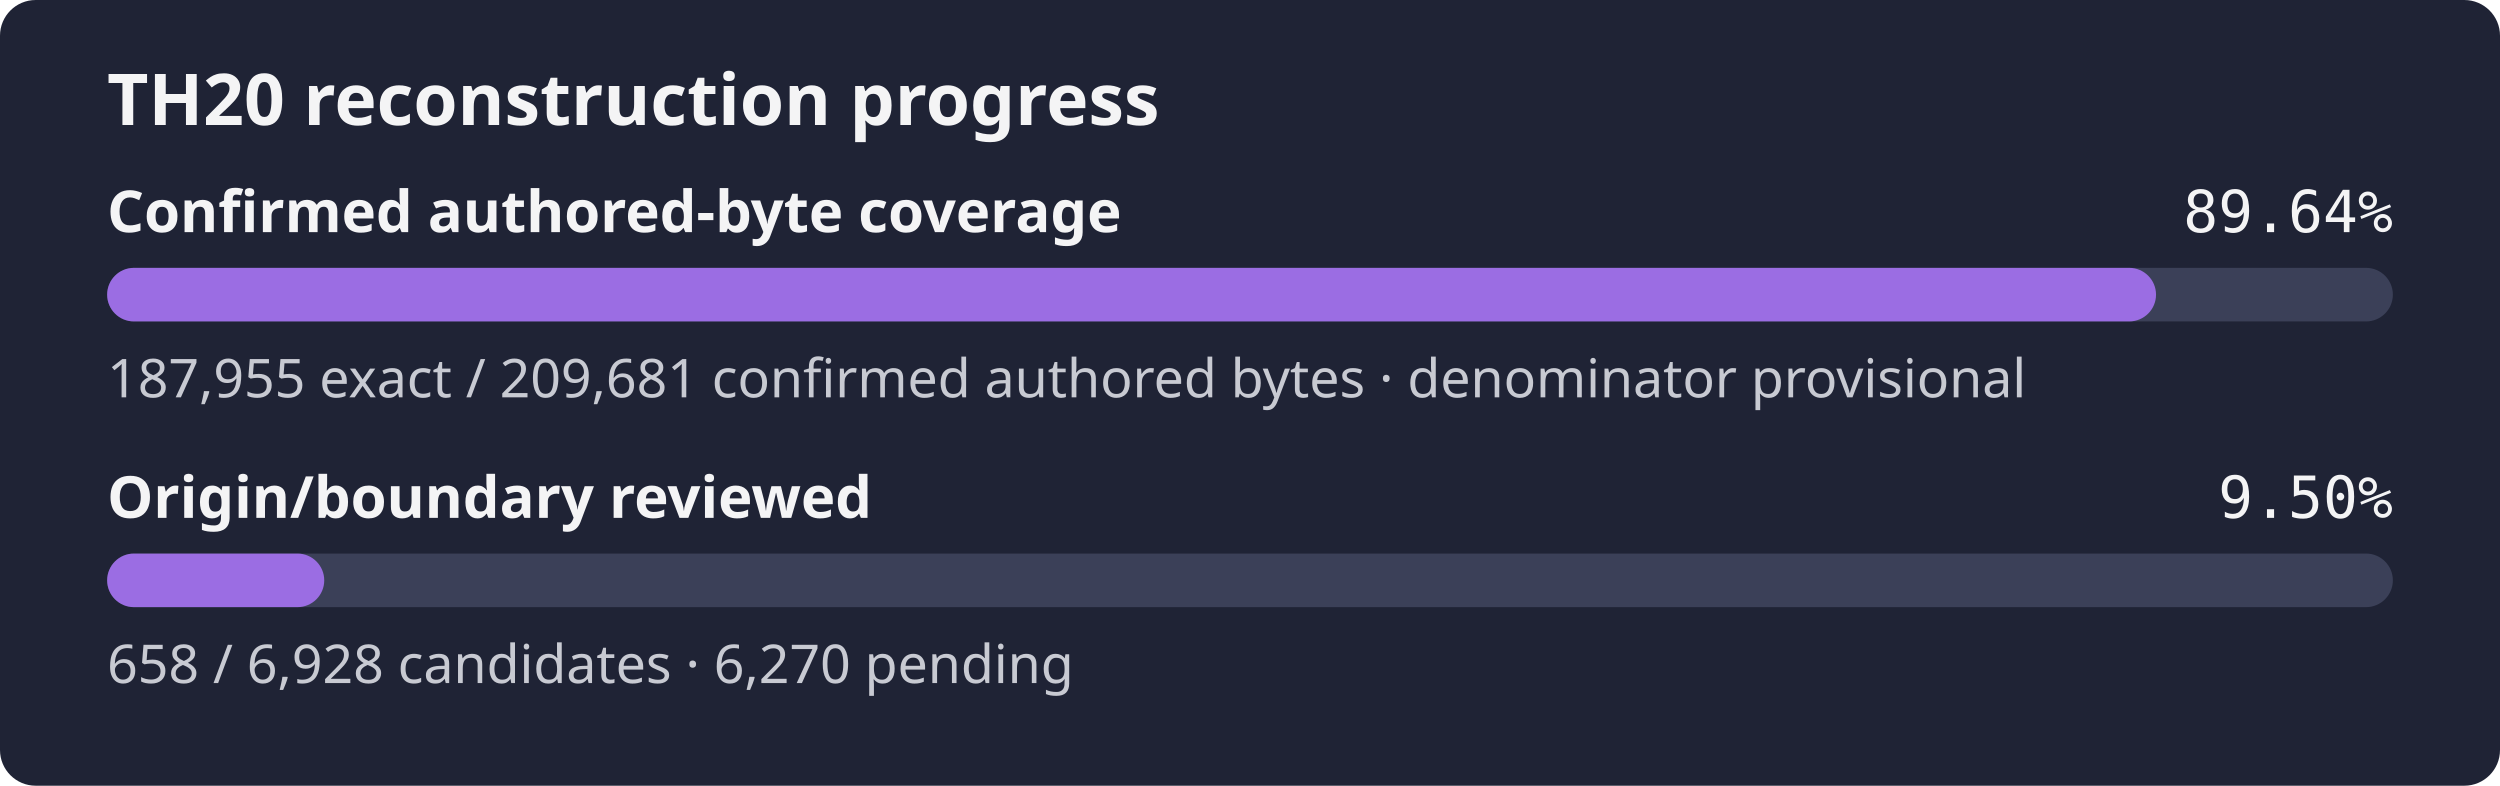
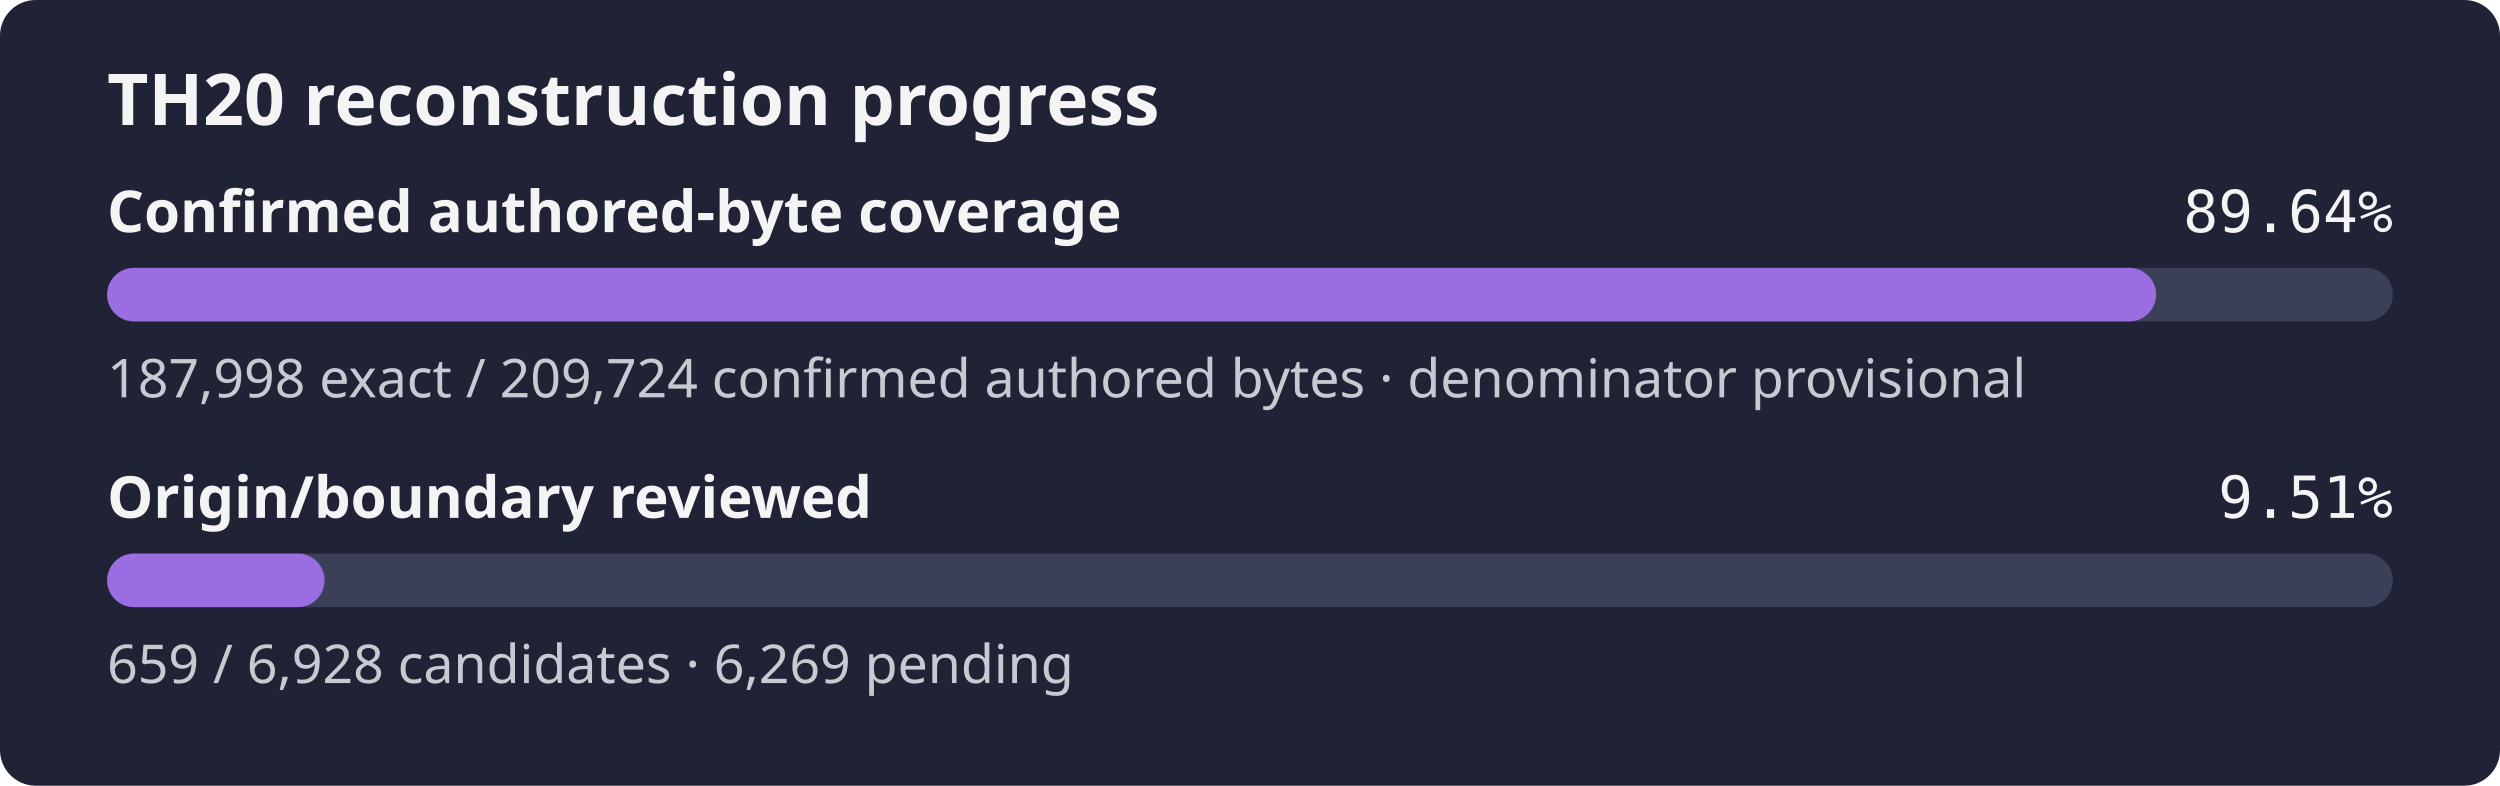
- <svg xmlns="http://www.w3.org/2000/svg" width="560" height="176" role="img" aria-label="TH20 reconstruction progress: 89.64% of the confirmed authored-byte set is exact, origin review 9.50%">
+ <svg xmlns="http://www.w3.org/2000/svg" width="560" height="176" role="img" aria-label="TH20 reconstruction progress: 89.64% of the confirmed authored-byte set is exact, origin review 9.51%">
  <rect width="560" height="176" rx="8" fill="#1f2335" />
  <text x="24" y="28" fill="#f4f4f5" font-family="sans-serif" font-size="16" font-weight="600">TH20 reconstruction progress</text>
  <text x="24" y="52" fill="#f4f4f5" font-family="sans-serif" font-size="13" font-weight="600">Confirmed authored-byte coverage</text>
  <text x="536" y="52" fill="#f4f4f5" text-anchor="end" font-family="monospace" font-size="13">89.64%</text>
  <rect x="24" y="60" width="512" height="12" rx="6" fill="#3b4058" />
-   <rect x="24" y="60" width="458.95" height="12" rx="6" fill="#9b6de3" />
-   <text x="24" y="89" fill="#c8cad2" font-family="sans-serif" font-size="12">187,955 exact / 209,681 confirmed authored bytes · denominator provisional</text>
+   <rect x="24" y="60" width="458.96" height="12" rx="6" fill="#9b6de3" />
+   <text x="24" y="89" fill="#c8cad2" font-family="sans-serif" font-size="12">187,998 exact / 209,724 confirmed authored bytes · denominator provisional</text>
  <text x="24" y="116" fill="#f4f4f5" font-family="sans-serif" font-size="13" font-weight="600">Origin/boundary reviewed</text>
-   <text x="536" y="116" fill="#f4f4f5" text-anchor="end" font-family="monospace" font-size="13">9.50%</text>
+   <text x="536" y="116" fill="#f4f4f5" text-anchor="end" font-family="monospace" font-size="13">9.51%</text>
  <rect x="24" y="124" width="512" height="12" rx="6" fill="#3b4058" />
-   <rect x="24" y="124" width="48.63" height="12" rx="6" fill="#9b6de3" />
-   <text x="24" y="153" fill="#c8cad2" font-family="sans-serif" font-size="12">658 / 6,928 candidates · 6,270 pending</text>
+   <rect x="24" y="124" width="48.70" height="12" rx="6" fill="#9b6de3" />
+   <text x="24" y="153" fill="#c8cad2" font-family="sans-serif" font-size="12">659 / 6,928 candidates · 6,269 pending</text>
</svg>
